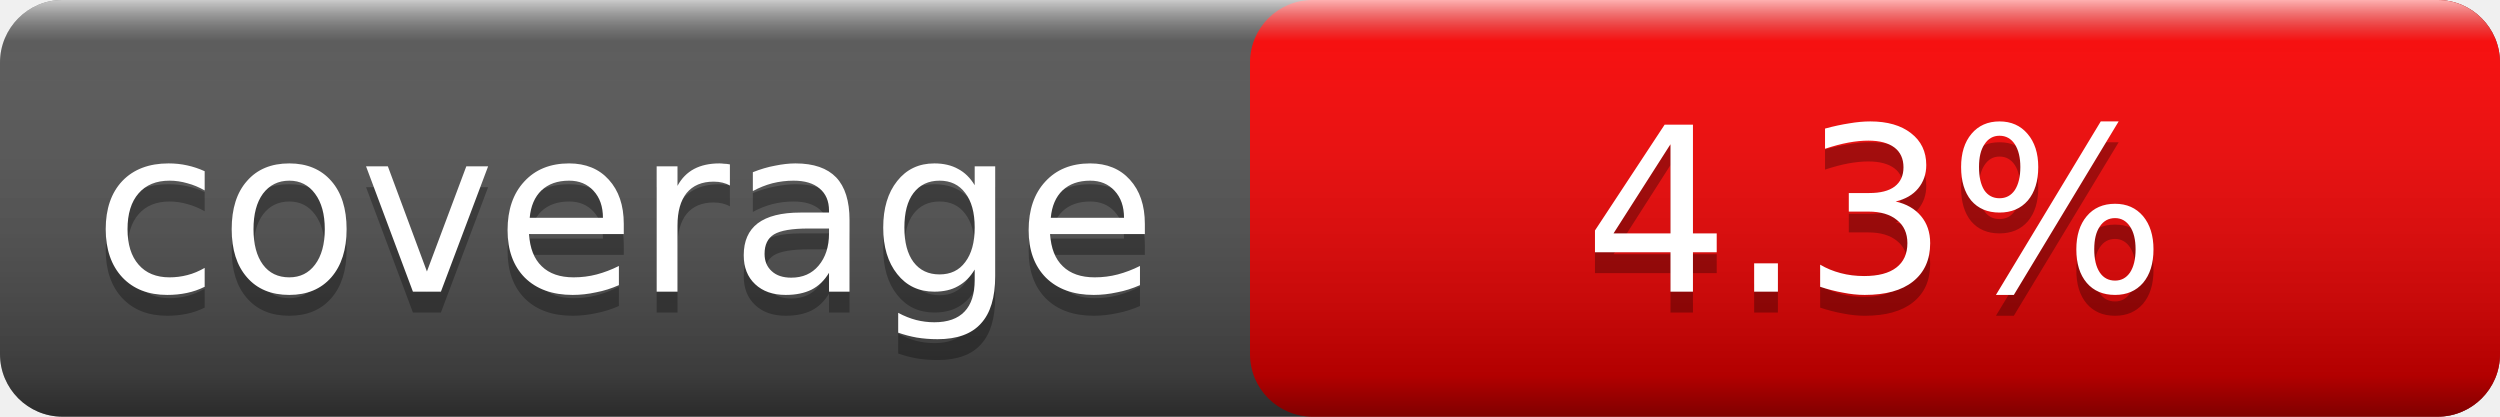
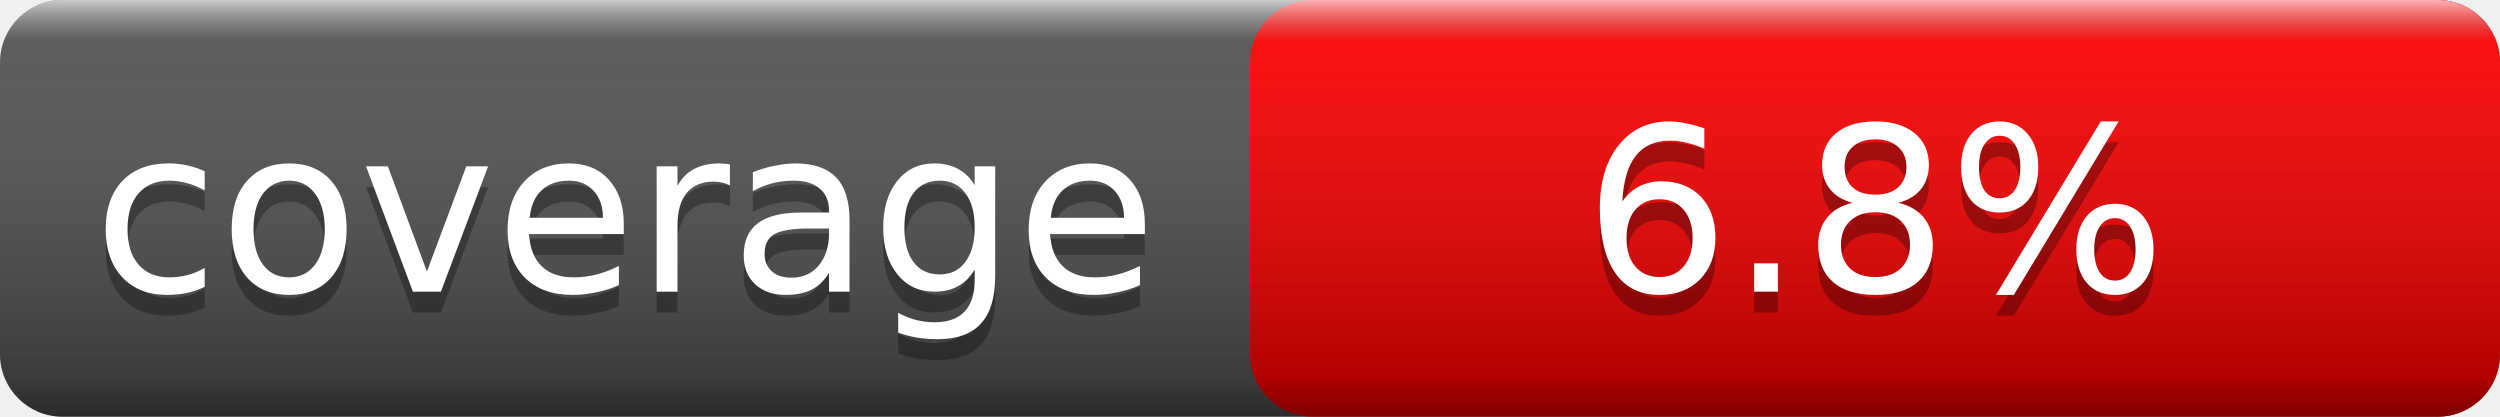
<svg xmlns="http://www.w3.org/2000/svg" width="120" height="20">
  <linearGradient id="smooth" x2="0" y2="100%">
    <stop offset="0" stop-color="#fff" stop-opacity=".7" />
    <stop offset=".1" stop-color="#aaa" stop-opacity=".1" />
    <stop offset=".9" stop-color="#000" stop-opacity=".3" />
    <stop offset="1" stop-color="#000" stop-opacity=".5" />
  </linearGradient>
  <rect rx="3" width="120" height="20" fill="#555" />
  <rect rx="3" x="60" width="60" height="20" fill="red" />
  <rect rx="3" width="120" height="20" fill="url(#smooth)" />
  <g fill="#fff" text-anchor="middle" font-family="Verdana,Geneva,DejaVu Sans,sans-serif" font-size="11">
    <text x="30.0" y="15" fill="#010101" fill-opacity=".3">coverage</text>
    <text x="30.0" y="14">coverage</text>
-     <text x="90.0" y="15" fill="#010101" fill-opacity=".3">4.3%</text>
-     <text x="90.0" y="14">4.3%</text>
+     <text x="90.0" y="15" fill="#010101" fill-opacity=".3">6.8%</text>
+     <text x="90.0" y="14">6.8%</text>
  </g>
</svg>
